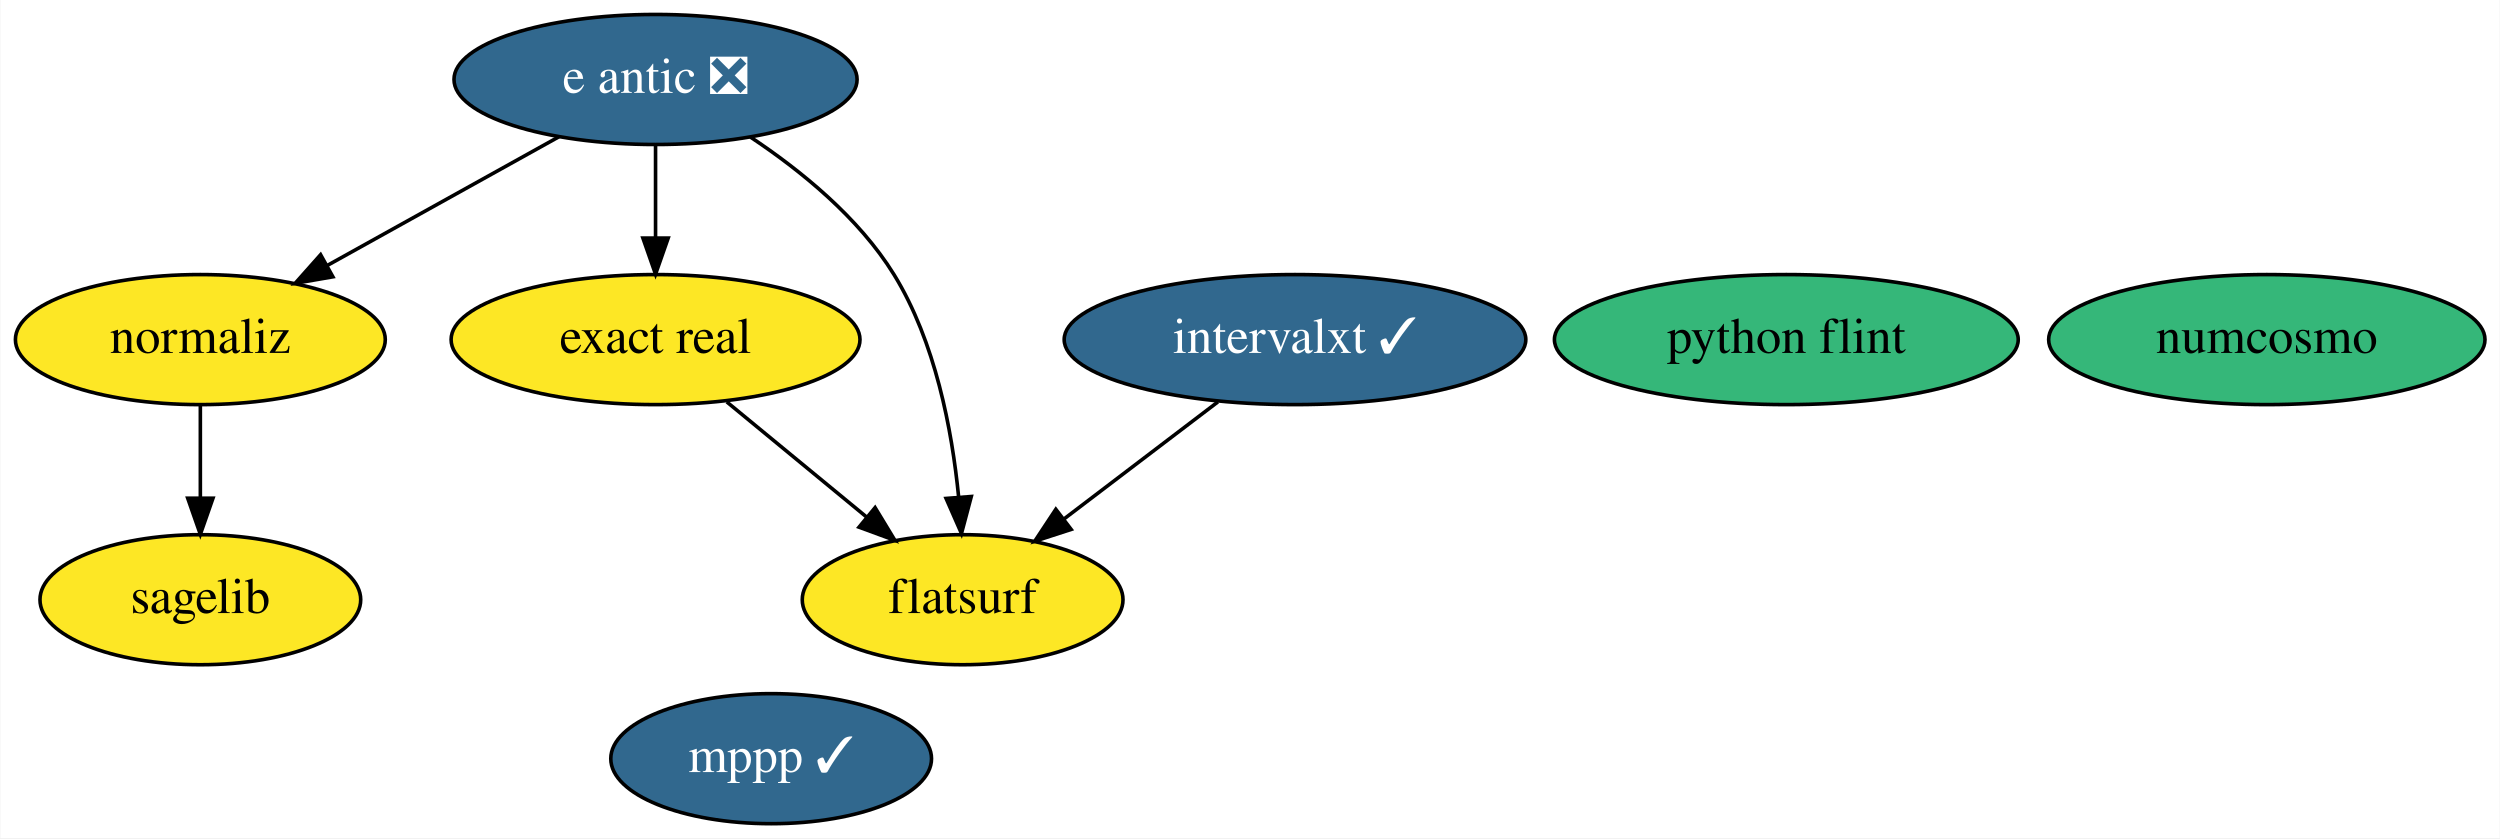
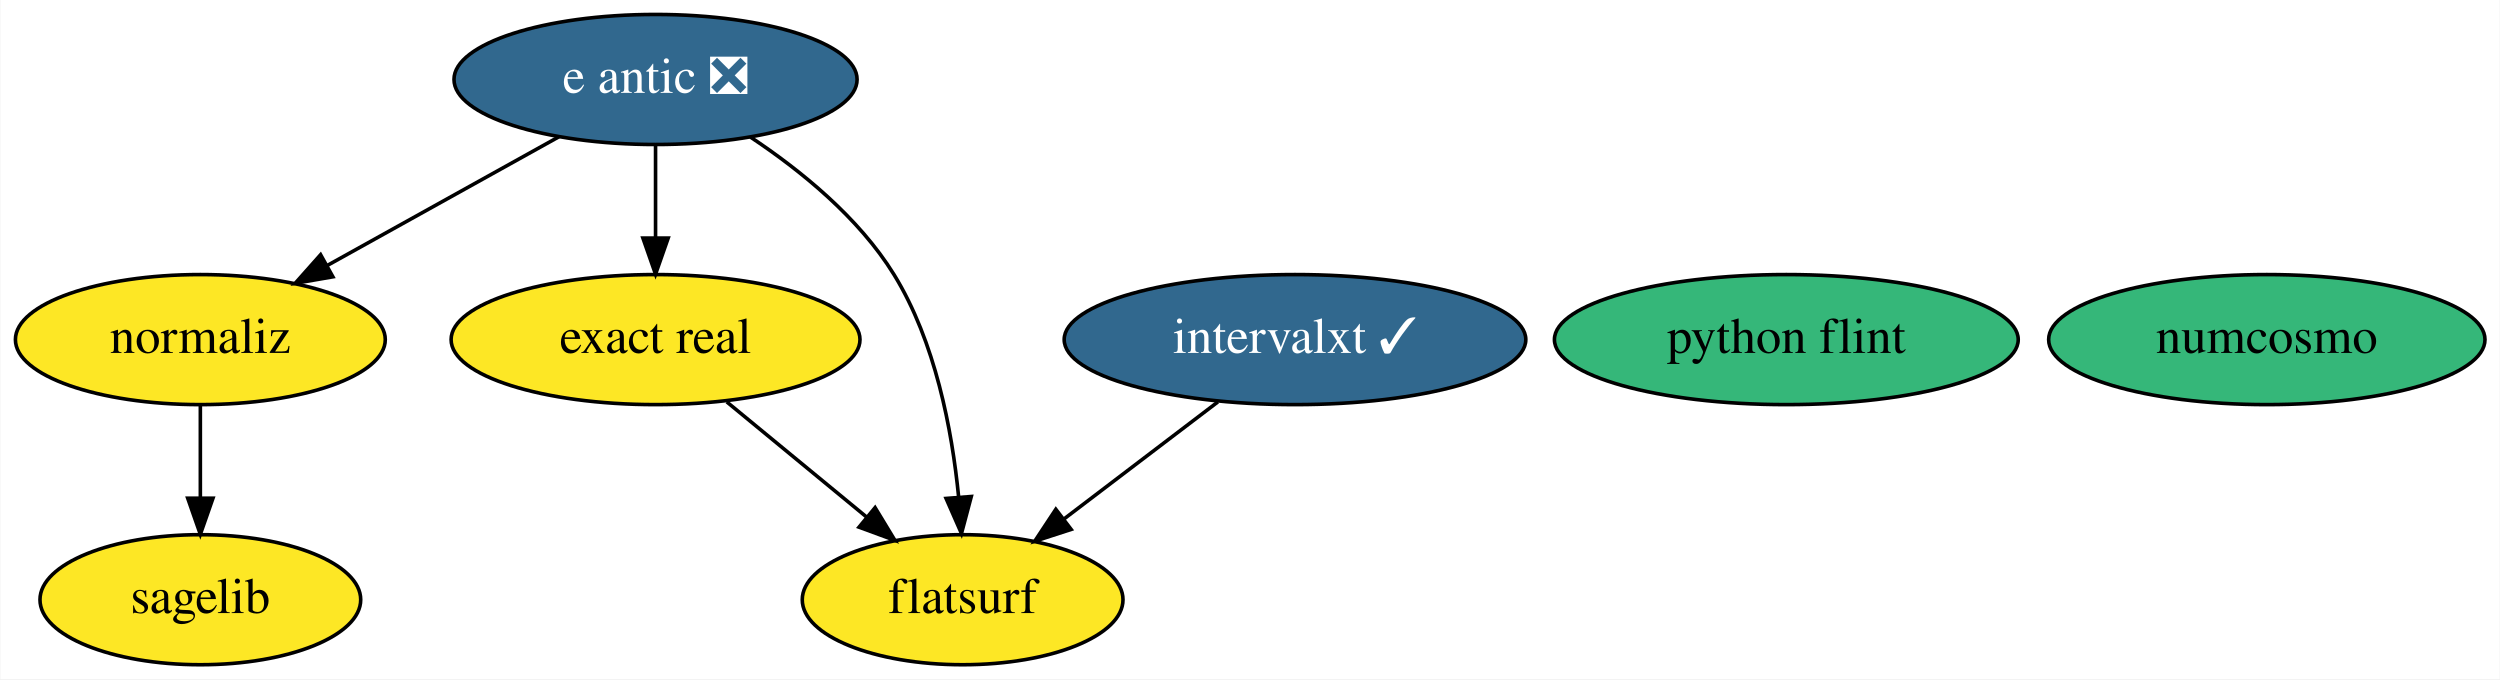
- <svg xmlns="http://www.w3.org/2000/svg" xmlns:xlink="http://www.w3.org/1999/xlink" width="692pt" height="232pt" viewBox="0.00 0.00 691.79 232.00">
-   <g id="graph0" class="graph" transform="scale(1 1) rotate(0) translate(4 228)">
-     <polygon fill="white" stroke="transparent" points="-4,4 -4,-228 687.79,-228 687.79,4 -4,4" />
+ <svg xmlns="http://www.w3.org/2000/svg" xmlns:xlink="http://www.w3.org/1999/xlink" width="692pt" height="188pt" viewBox="0.00 0.00 691.79 188.00">
+   <g id="graph0" class="graph" transform="scale(1 1) rotate(0) translate(4 184)">
+     <polygon fill="white" stroke="transparent" points="-4,4 -4,-184 687.79,-184 687.79,4 -4,4" />
    <g id="node1" class="node">
      <g id="a_node1">
-         <a xlink:href="https://github.com/conda-forge/mppp-feedstock/pull/45" xlink:title="mppp ✓">
-           <ellipse fill="#31688e" stroke="black" cx="209.35" cy="-18" rx="44.39" ry="18" />
-           <text text-anchor="middle" x="209.35" y="-14.3" font-family="Times,serif" font-size="14.00" fill="white">mppp ✓</text>
+         <a xlink:href="https://github.com/conda-forge/sagelib-feedstock" xlink:title="sagelib">
+           <ellipse fill="#fde725" stroke="black" cx="51.35" cy="-18" rx="44.39" ry="18" />
+           <text text-anchor="middle" x="51.35" y="-14.3" font-family="Times,serif" font-size="14.00">sagelib</text>
        </a>
      </g>
    </g>
    <g id="node2" class="node">
      <g id="a_node2">
-         <a xlink:href="https://github.com/conda-forge/sagelib-feedstock" xlink:title="sagelib">
-           <ellipse fill="#fde725" stroke="black" cx="51.35" cy="-62" rx="44.39" ry="18" />
-           <text text-anchor="middle" x="51.35" y="-58.3" font-family="Times,serif" font-size="14.00">sagelib</text>
+         <a xlink:href="https://github.com/conda-forge/numcosmo-feedstock" xlink:title="numcosmo">
+           <ellipse fill="#35b779" stroke="black" cx="623.35" cy="-90" rx="60.39" ry="18" />
+           <text text-anchor="middle" x="623.35" y="-86.3" font-family="Times,serif" font-size="14.00">numcosmo</text>
        </a>
      </g>
    </g>
    <g id="node3" class="node">
      <g id="a_node3">
-         <a xlink:href="https://github.com/conda-forge/numcosmo-feedstock" xlink:title="numcosmo">
-           <ellipse fill="#35b779" stroke="black" cx="623.35" cy="-134" rx="60.39" ry="18" />
-           <text text-anchor="middle" x="623.35" y="-130.3" font-family="Times,serif" font-size="14.00">numcosmo</text>
+         <a xlink:href="https://github.com/conda-forge/python-flint-feedstock" xlink:title="python flint">
+           <ellipse fill="#35b779" stroke="black" cx="490.35" cy="-90" rx="64.19" ry="18" />
+           <text text-anchor="middle" x="490.35" y="-86.3" font-family="Times,serif" font-size="14.00">python flint</text>
        </a>
      </g>
    </g>
    <g id="node4" class="node">
      <g id="a_node4">
-         <a xlink:href="https://github.com/conda-forge/python-flint-feedstock" xlink:title="python flint">
-           <ellipse fill="#35b779" stroke="black" cx="490.35" cy="-134" rx="64.19" ry="18" />
-           <text text-anchor="middle" x="490.35" y="-130.3" font-family="Times,serif" font-size="14.00">python flint</text>
+         <a xlink:href="https://github.com/conda-forge/e-antic-feedstock/pull/37" xlink:title="e antic ❎">
+           <ellipse fill="#31688e" stroke="black" cx="177.35" cy="-162" rx="55.79" ry="18" />
+           <text text-anchor="middle" x="177.35" y="-158.3" font-family="Times,serif" font-size="14.00" fill="white">e antic ❎</text>
        </a>
      </g>
    </g>
    <g id="node5" class="node">
      <g id="a_node5">
-         <a xlink:href="https://github.com/conda-forge/e-antic-feedstock/pull/37" xlink:title="e antic ❎">
-           <ellipse fill="#31688e" stroke="black" cx="177.35" cy="-206" rx="55.79" ry="18" />
-           <text text-anchor="middle" x="177.35" y="-202.3" font-family="Times,serif" font-size="14.00" fill="white">e antic ❎</text>
-         </a>
-       </g>
-     </g>
-     <g id="node6" class="node">
-       <g id="a_node6">
        <a xlink:href="https://github.com/conda-forge/normaliz-feedstock" xlink:title="normaliz">
-           <ellipse fill="#fde725" stroke="black" cx="51.35" cy="-134" rx="51.19" ry="18" />
-           <text text-anchor="middle" x="51.35" y="-130.3" font-family="Times,serif" font-size="14.00">normaliz</text>
+           <ellipse fill="#fde725" stroke="black" cx="51.35" cy="-90" rx="51.19" ry="18" />
+           <text text-anchor="middle" x="51.35" y="-86.3" font-family="Times,serif" font-size="14.00">normaliz</text>
        </a>
      </g>
    </g>
    <g id="edge3" class="edge">
-       <path fill="none" stroke="black" d="M150.62,-190.15C131.96,-179.78 106.84,-165.83 86.54,-154.55" />
-       <polygon fill="black" stroke="black" points="88.04,-151.38 77.6,-149.58 84.64,-157.5 88.04,-151.38" />
+       <path fill="none" stroke="black" d="M150.62,-146.15C131.96,-135.78 106.84,-121.83 86.54,-110.55" />
+       <polygon fill="black" stroke="black" points="88.04,-107.38 77.6,-105.58 84.64,-113.5 88.04,-107.38" />
    </g>
-     <g id="node7" class="node">
-       <g id="a_node7">
+     <g id="node6" class="node">
+       <g id="a_node6">
        <a xlink:href="https://github.com/conda-forge/exact-real-feedstock" xlink:title="exact real">
-           <ellipse fill="#fde725" stroke="black" cx="177.35" cy="-134" rx="56.59" ry="18" />
-           <text text-anchor="middle" x="177.35" y="-130.3" font-family="Times,serif" font-size="14.00">exact real</text>
+           <ellipse fill="#fde725" stroke="black" cx="177.35" cy="-90" rx="56.59" ry="18" />
+           <text text-anchor="middle" x="177.35" y="-86.3" font-family="Times,serif" font-size="14.00">exact real</text>
        </a>
      </g>
    </g>
    <g id="edge1" class="edge">
-       <path fill="none" stroke="black" d="M177.35,-187.7C177.35,-179.98 177.35,-170.71 177.35,-162.11" />
-       <polygon fill="black" stroke="black" points="180.85,-162.1 177.35,-152.1 173.85,-162.1 180.85,-162.1" />
+       <path fill="none" stroke="black" d="M177.35,-143.7C177.35,-135.98 177.35,-126.71 177.35,-118.11" />
+       <polygon fill="black" stroke="black" points="180.85,-118.1 177.35,-108.1 173.85,-118.1 180.85,-118.1" />
    </g>
-     <g id="node9" class="node">
-       <g id="a_node9">
+     <g id="node8" class="node">
+       <g id="a_node8">
        <a xlink:href="https://github.com/conda-forge/flatsurf-feedstock" xlink:title="flatsurf">
-           <ellipse fill="#fde725" stroke="black" cx="262.35" cy="-62" rx="44.39" ry="18" />
-           <text text-anchor="middle" x="262.35" y="-58.3" font-family="Times,serif" font-size="14.00">flatsurf</text>
+           <ellipse fill="#fde725" stroke="black" cx="262.35" cy="-18" rx="44.39" ry="18" />
+           <text text-anchor="middle" x="262.35" y="-14.3" font-family="Times,serif" font-size="14.00">flatsurf</text>
        </a>
      </g>
    </g>
    <g id="edge2" class="edge">
-       <path fill="none" stroke="black" d="M203.6,-190.07C217.49,-180.85 233.63,-167.76 243.35,-152 254.78,-133.45 259.41,-109.05 261.24,-90.49" />
-       <polygon fill="black" stroke="black" points="264.75,-90.57 262.03,-80.33 257.77,-90.03 264.75,-90.57" />
+       <path fill="none" stroke="black" d="M203.6,-146.07C217.49,-136.85 233.63,-123.76 243.35,-108 254.78,-89.45 259.41,-65.05 261.24,-46.49" />
+       <polygon fill="black" stroke="black" points="264.75,-46.57 262.03,-36.33 257.77,-46.03 264.75,-46.57" />
    </g>
    <g id="edge4" class="edge">
-       <path fill="none" stroke="black" d="M51.35,-115.7C51.35,-107.98 51.35,-98.71 51.35,-90.11" />
-       <polygon fill="black" stroke="black" points="54.85,-90.1 51.35,-80.1 47.85,-90.1 54.85,-90.1" />
+       <path fill="none" stroke="black" d="M51.35,-71.7C51.35,-63.98 51.35,-54.71 51.35,-46.11" />
+       <polygon fill="black" stroke="black" points="54.85,-46.1 51.35,-36.1 47.85,-46.1 54.85,-46.1" />
    </g>
    <g id="edge5" class="edge">
-       <path fill="none" stroke="black" d="M197.06,-116.76C208.57,-107.29 223.23,-95.21 235.75,-84.9" />
-       <polygon fill="black" stroke="black" points="238.12,-87.49 243.61,-78.43 233.67,-82.08 238.12,-87.49" />
+       <path fill="none" stroke="black" d="M197.06,-72.76C208.57,-63.29 223.23,-51.21 235.75,-40.9" />
+       <polygon fill="black" stroke="black" points="238.12,-43.49 243.61,-34.43 233.67,-38.08 238.12,-43.49" />
    </g>
-     <g id="node8" class="node">
-       <g id="a_node8">
+     <g id="node7" class="node">
+       <g id="a_node7">
        <a xlink:href="https://github.com/conda-forge/intervalxt-feedstock/pull/4" xlink:title="intervalxt ✓">
-           <ellipse fill="#31688e" stroke="black" cx="354.35" cy="-134" rx="63.89" ry="18" />
-           <text text-anchor="middle" x="354.35" y="-130.3" font-family="Times,serif" font-size="14.00" fill="white">intervalxt ✓</text>
+           <ellipse fill="#31688e" stroke="black" cx="354.35" cy="-90" rx="63.89" ry="18" />
+           <text text-anchor="middle" x="354.35" y="-86.3" font-family="Times,serif" font-size="14.00" fill="white">intervalxt ✓</text>
        </a>
      </g>
    </g>
    <g id="edge6" class="edge">
-       <path fill="none" stroke="black" d="M333.01,-116.76C320.35,-107.13 304.15,-94.81 290.46,-84.39" />
-       <polygon fill="black" stroke="black" points="292.39,-81.46 282.31,-78.19 288.15,-87.03 292.39,-81.46" />
+       <path fill="none" stroke="black" d="M333.01,-72.76C320.35,-63.13 304.15,-50.81 290.46,-40.39" />
+       <polygon fill="black" stroke="black" points="292.39,-37.46 282.31,-34.19 288.15,-43.03 292.39,-37.46" />
    </g>
  </g>
</svg>
